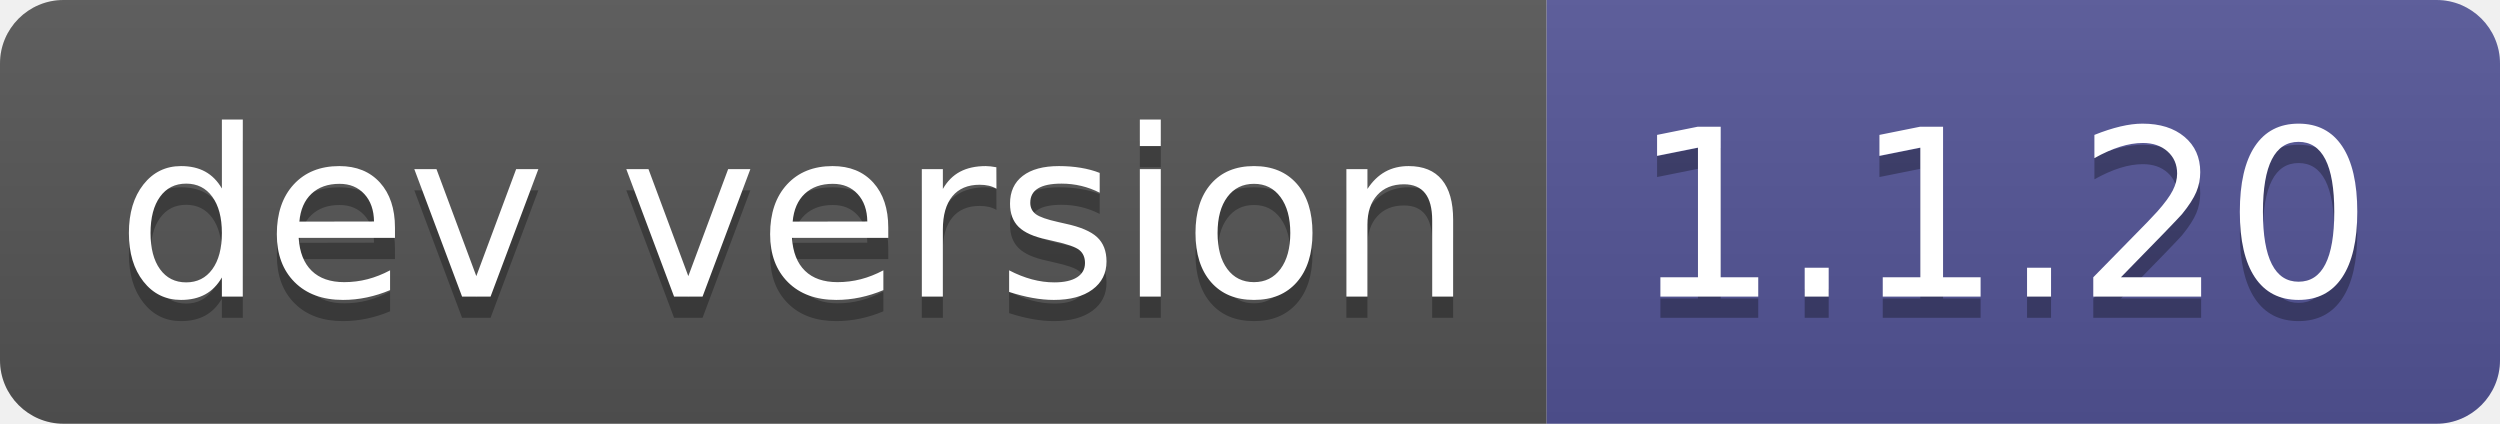
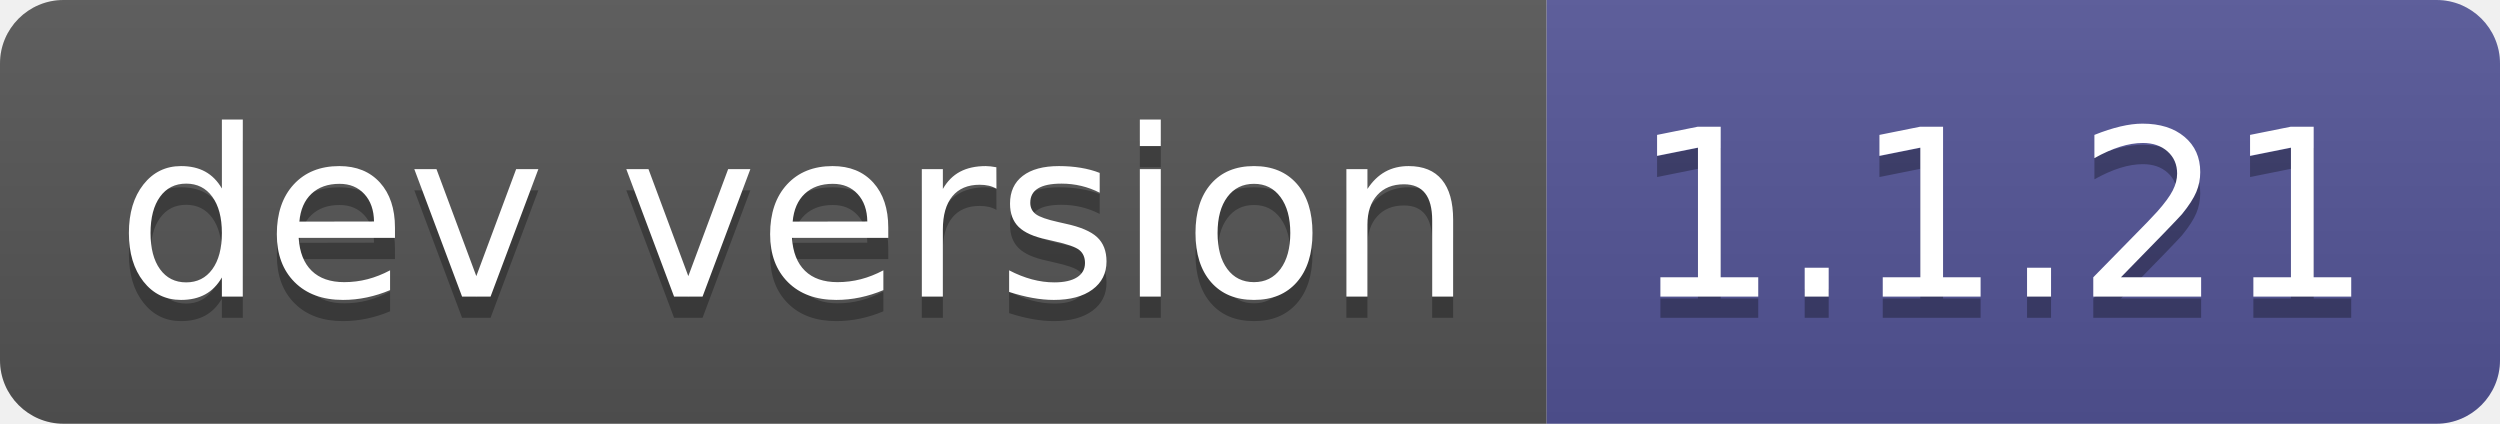
- <svg xmlns="http://www.w3.org/2000/svg" width="118" height="20" role="img" aria-label="dev version: 1.1.20">
+ <svg xmlns="http://www.w3.org/2000/svg" width="118" height="20" role="img" aria-label="dev version: 1.1.21">
  <linearGradient id="s" x2="0" y2="100%">
    <stop offset="0" stop-color="#bbb" stop-opacity=".1" />
    <stop offset="1" stop-opacity=".1" />
  </linearGradient>
  <clipPath id="r">
    <rect width="118" height="20" rx="3" fill="#fff" />
  </clipPath>
  <g clip-path="url(#r)">
    <rect width="73" height="20" fill="#555" />
    <rect x="73" width="45" height="20" fill="#535597" />
    <rect width="118" height="20" fill="url(#s)" />
  </g>
  <g fill="#fff" text-anchor="middle" font-family="Verdana,Geneva,DejaVu Sans,sans-serif" text-rendering="geometricPrecision" font-size="110">
    <text aria-hidden="true" x="375" y="150" fill="#010101" fill-opacity=".3" transform="scale(.1)" textLength="630">dev version</text>
    <text x="375" y="140" transform="scale(.1)" fill="#fff" textLength="630">dev version</text>
-     <text aria-hidden="true" x="945" y="150" fill="#010101" fill-opacity=".3" transform="scale(.1)" textLength="350">1.1.20</text>
-     <text x="945" y="140" transform="scale(.1)" fill="#fff" textLength="350">1.1.20</text>
+     <text aria-hidden="true" x="945" y="150" fill="#010101" fill-opacity=".3" transform="scale(.1)" textLength="350">1.1.21</text>
+     <text x="945" y="140" transform="scale(.1)" fill="#fff" textLength="350">1.1.21</text>
  </g>
</svg>
